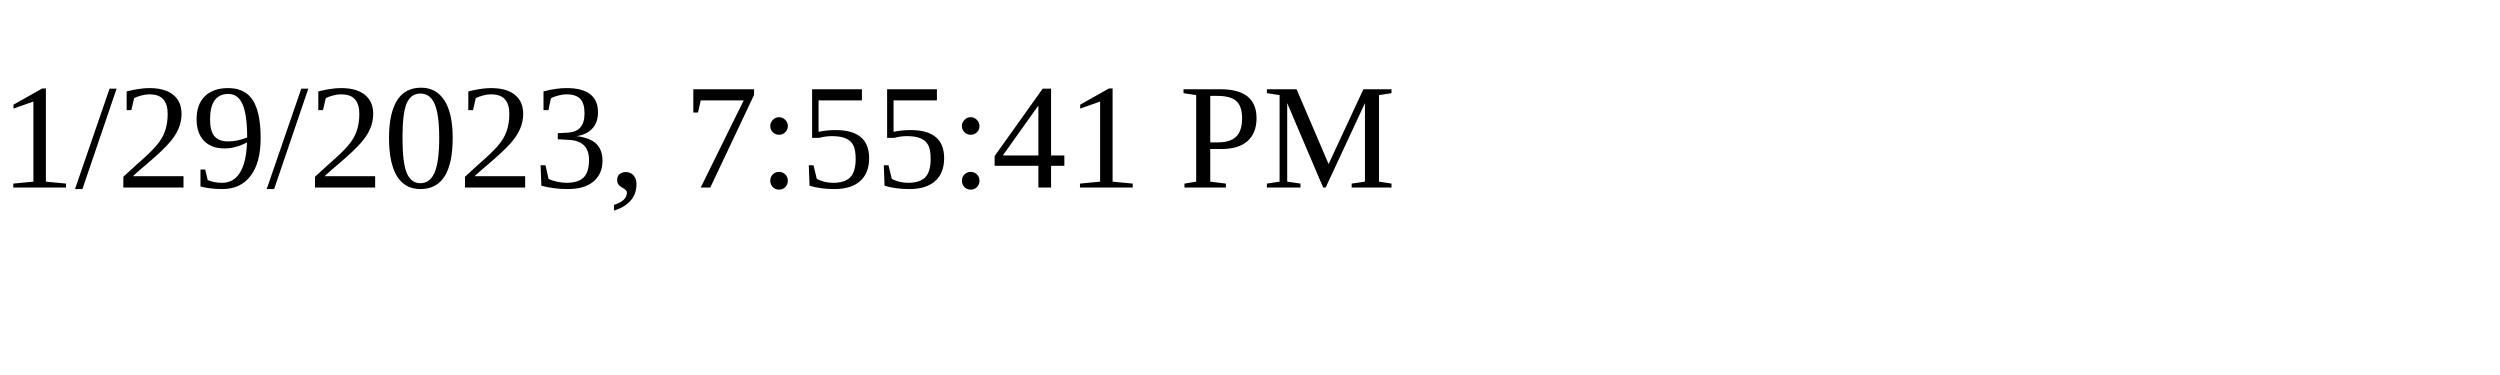
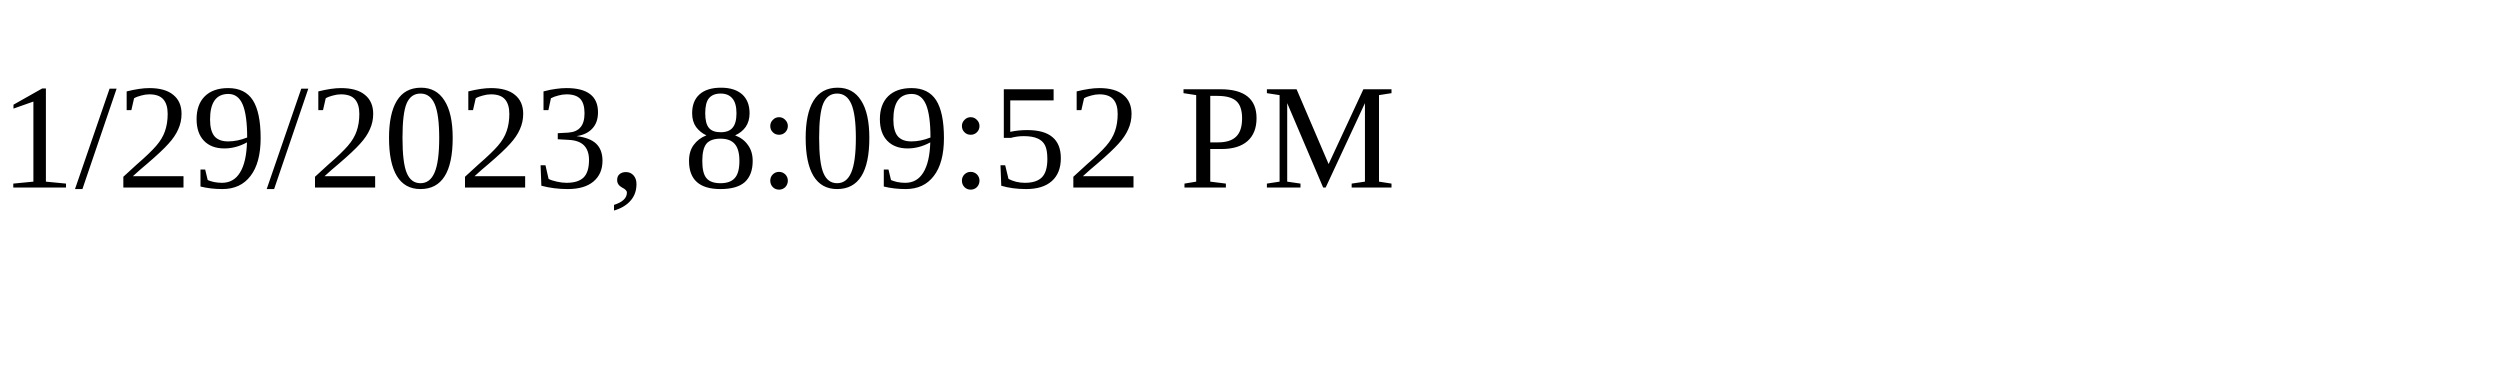
<svg xmlns="http://www.w3.org/2000/svg" height="30" width="200">
-   <text x="0" y="15">1/29/2023, 7:55:41 PM</text>
+   <text x="0" y="15">1/29/2023, 8:09:52 PM</text>
</svg>
